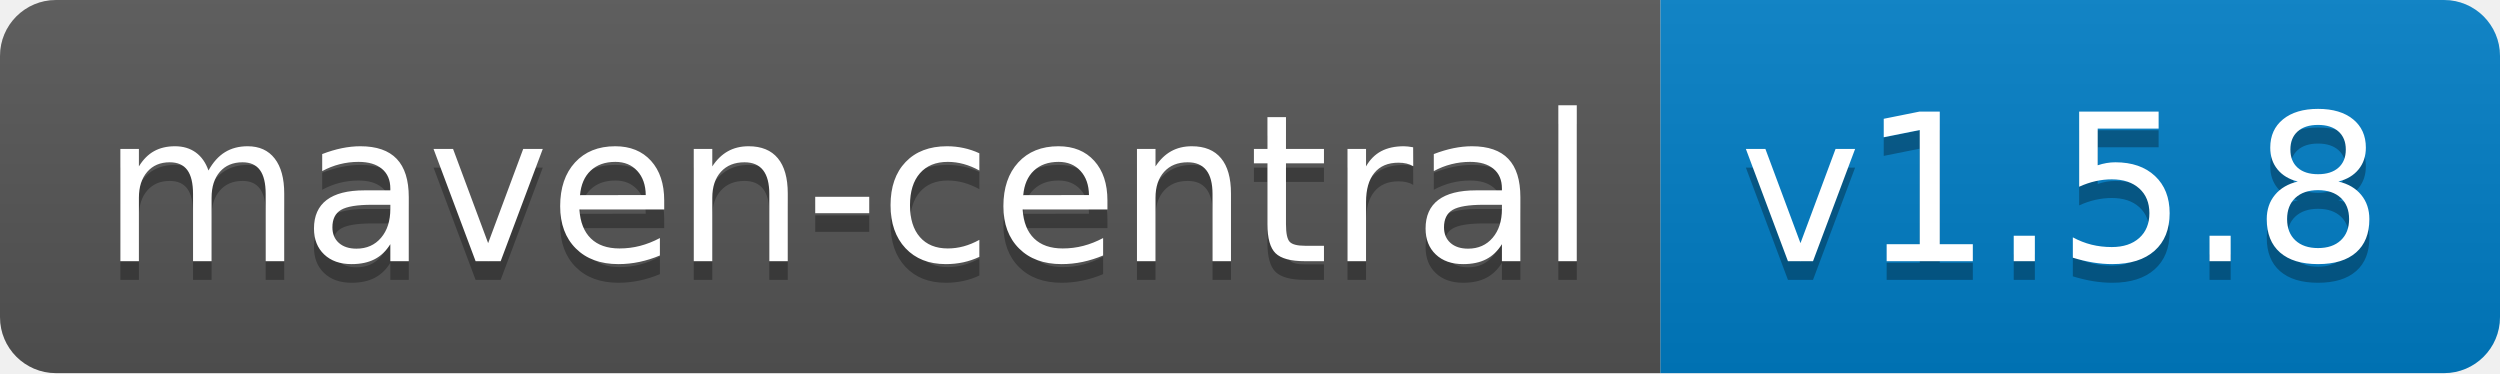
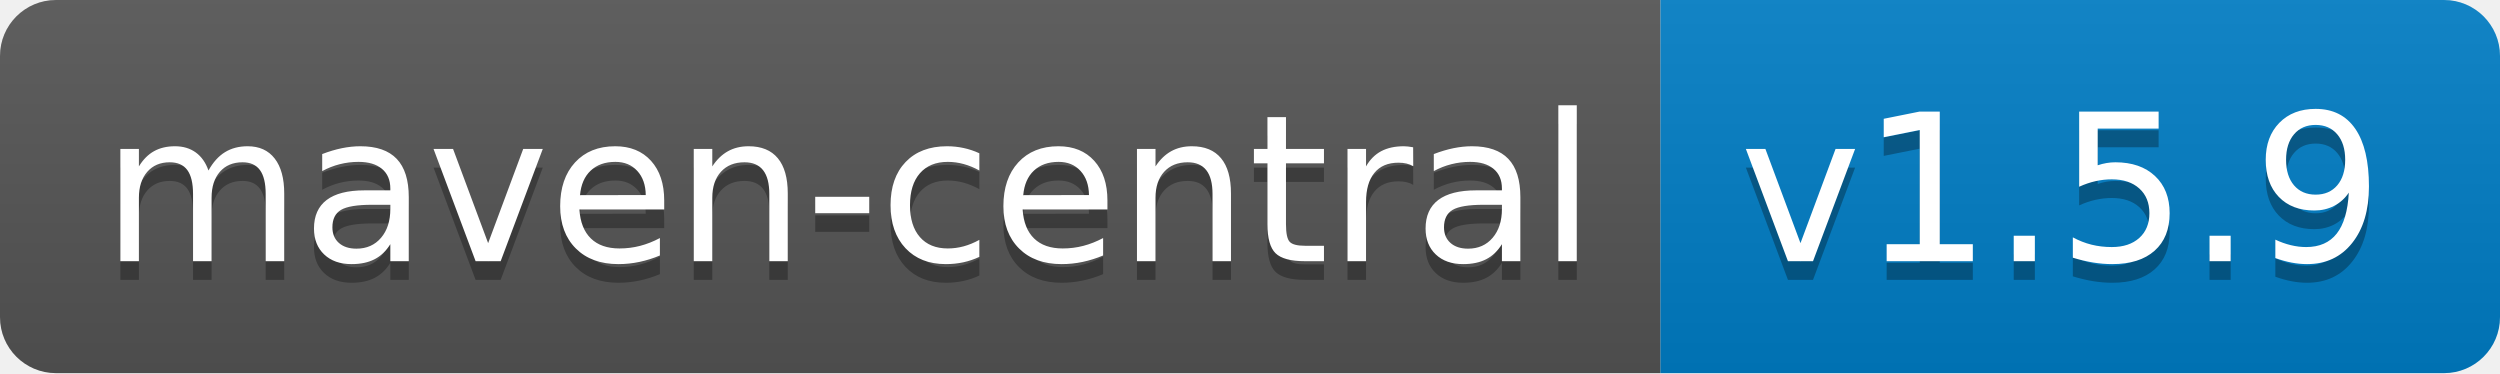
<svg xmlns="http://www.w3.org/2000/svg" width="134" height="20">
  <linearGradient id="b" x2="0" y2="100%">
    <stop offset="0" stop-color="#bbb" stop-opacity=".1" />
    <stop offset="1" stop-opacity=".1" />
  </linearGradient>
  <clipPath id="a">
    <rect width="134" height="20" rx="3" fill="#fff" />
  </clipPath>
  <g clip-path="url(#a)">
    <path fill="#555" d="M0 0h89v20H0z" />
    <path fill="#007ec6" d="M89 0h45v20H89z" />
    <path fill="url(#b)" d="M0 0h134v20H0z" />
  </g>
  <g fill="#fff" text-anchor="middle" font-family="DejaVu Sans,Verdana,Geneva,sans-serif" font-size="110">
    <text x="455" y="150" fill="#010101" fill-opacity=".3" transform="scale(.1)" textLength="790">maven-central</text>
    <text x="455" y="140" transform="scale(.1)" textLength="790">maven-central</text>
-     <text x="1105" y="150" fill="#010101" fill-opacity=".3" transform="scale(.1)" textLength="350">v1.5.8</text>
-     <text x="1105" y="140" transform="scale(.1)" textLength="350">v1.5.8</text>
+     <text x="1105" y="150" fill="#010101" fill-opacity=".3" transform="scale(.1)" textLength="350">v1.5.9</text>
+     <text x="1105" y="140" transform="scale(.1)" textLength="350">v1.5.9</text>
  </g>
</svg>
